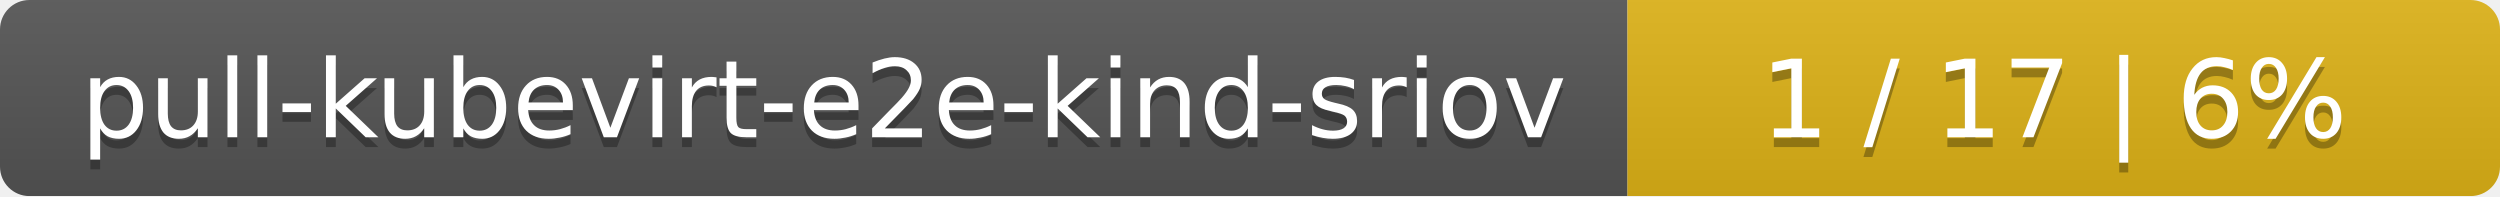
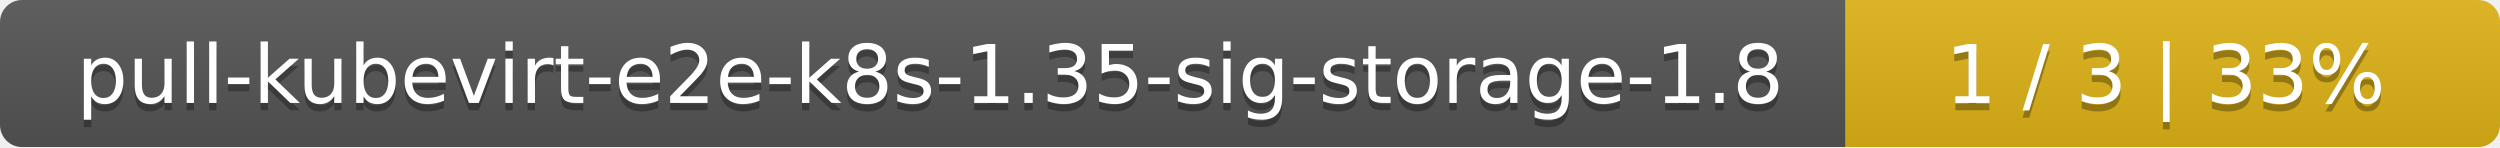
- <svg xmlns="http://www.w3.org/2000/svg" width="255" height="20">
+ <svg xmlns="http://www.w3.org/2000/svg" width="340" height="20">
  <linearGradient id="smooth" x2="0" y2="100%">
    <stop offset="0" stop-color="#bbb" stop-opacity=".1" />
    <stop offset="1" stop-opacity=".1" />
  </linearGradient>
  <mask id="round">
-     <rect width="255" height="20" rx="3" fill="#fff" />
+     <rect width="340" height="20" rx="3" fill="#fff" />
  </mask>
  <g mask="url(#round)">
-     <rect width="166" height="20" fill="#555" />
-     <rect x="166" width="89" height="20" fill="#dfb317" />
-     <rect width="255" height="20" fill="url(#smooth)" />
+     <rect width="251" height="20" fill="#555" />
+     <rect x="251" width="89" height="20" fill="#dfb317" />
+     <rect width="340" height="20" fill="url(#smooth)" />
  </g>
  <g fill="#fff" text-anchor="middle" font-family="DejaVu Sans,Verdana,Geneva,sans-serif" font-size="11">
-     <text x="84" y="15" fill="#010101" fill-opacity=".3">pull-kubevirt-e2e-kind-sriov</text>
-     <text x="84" y="14">pull-kubevirt-e2e-kind-sriov</text>
-     <text x="209.5" y="15" fill="#010101" fill-opacity=".3">1 / 17    |    6%</text>
-     <text x="209.5" y="14">1 / 17    |    6%</text>
+     <text x="126.5" y="15" fill="#010101" fill-opacity=".3">pull-kubevirt-e2e-k8s-1.35-sig-storage-1.8</text>
+     <text x="126.5" y="14">pull-kubevirt-e2e-k8s-1.35-sig-storage-1.8</text>
+     <text x="294.5" y="15" fill="#010101" fill-opacity=".3">1 / 3    |    33%</text>
+     <text x="294.5" y="14">1 / 3    |    33%</text>
  </g>
</svg>
